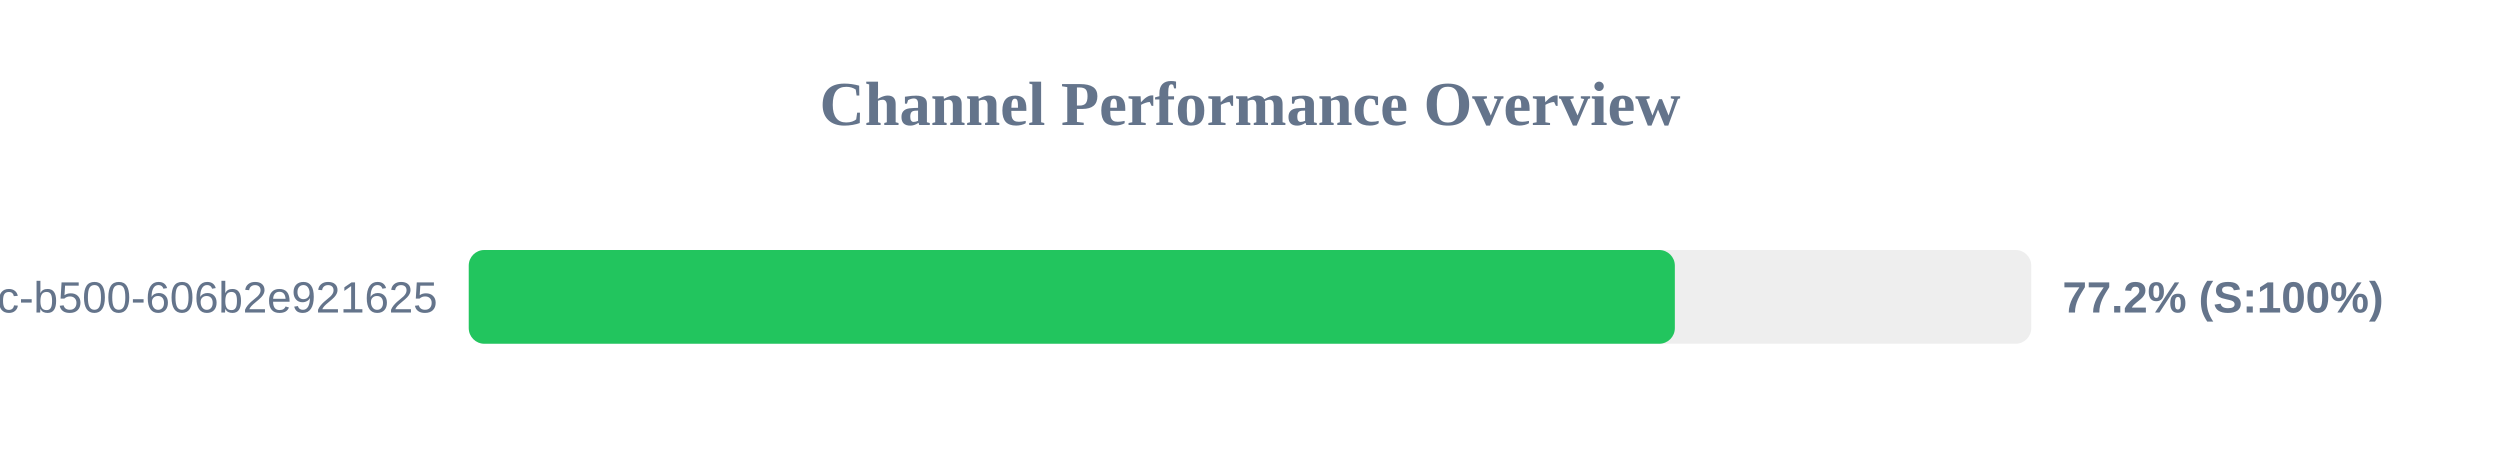
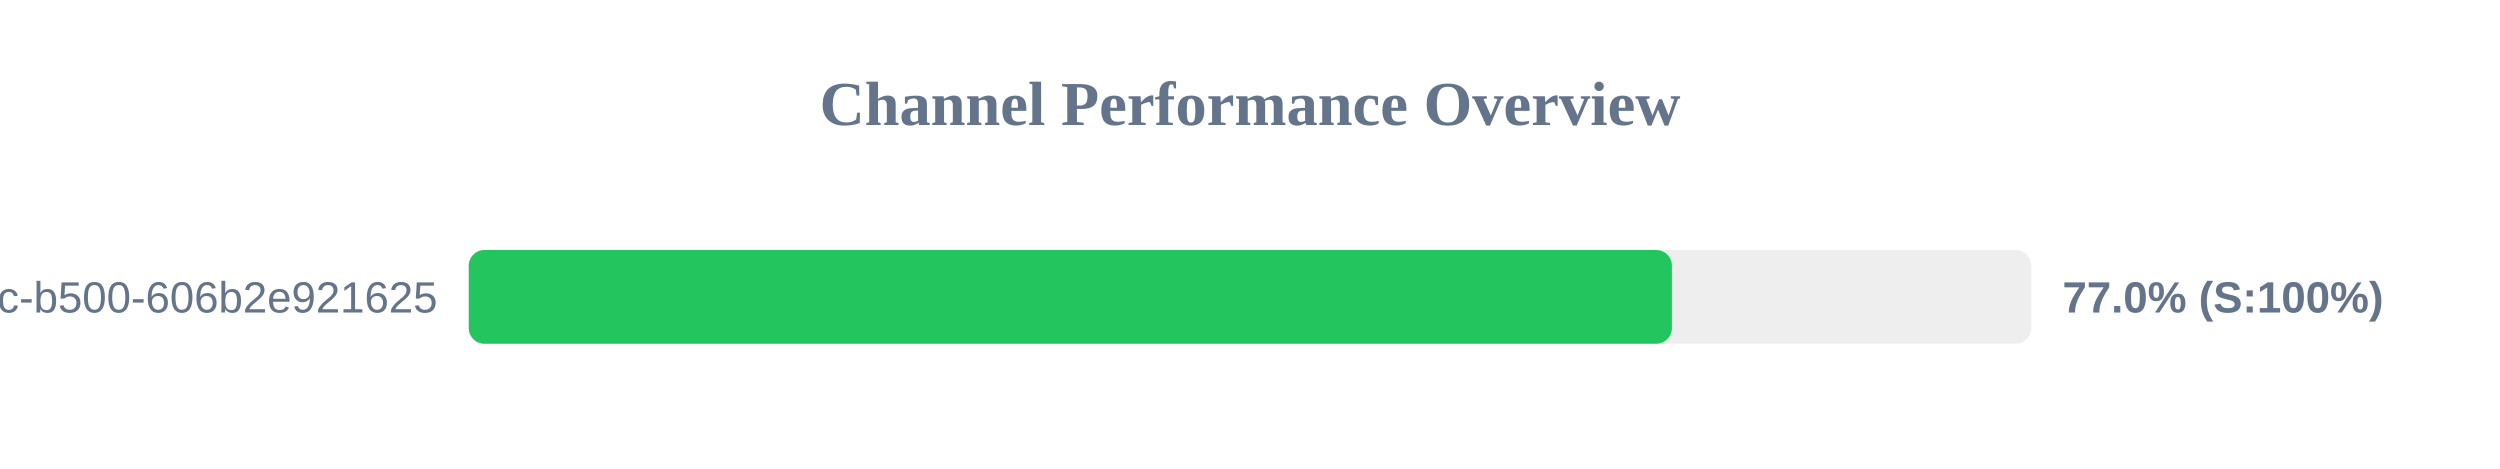
<svg xmlns="http://www.w3.org/2000/svg" width="800" height="150" version="1.1">
  <style>
        .row { font: 14px Arial; fill: #64748b; }
        .score { font: bold 14px Arial; fill: #64748b; }
    </style>
  <text x="400" y="40" text-anchor="middle" font-size="20px" font-weight="bold" fill="#64748b">Channel Performance Overview</text>
  <rect x="150" y="80" width="500" height="30" fill="#eee" rx="5" />
-   <rect x="150" y="80" width="385.95" height="30" fill="#22c55e" rx="5" />
+   <rect x="150" y="80" width="385.0" height="30" fill="#22c55e" rx="5" />
  <text x="140" y="100" text-anchor="end" class="row">?uuid=f901861b-6491-450c-b500-606b2e921625</text>
-   <text x="660" y="100" text-anchor="start" class="score">77.2% (S:100%)</text>
+   <text x="660" y="100" text-anchor="start" class="score">77.0% (S:100%)</text>
</svg>
